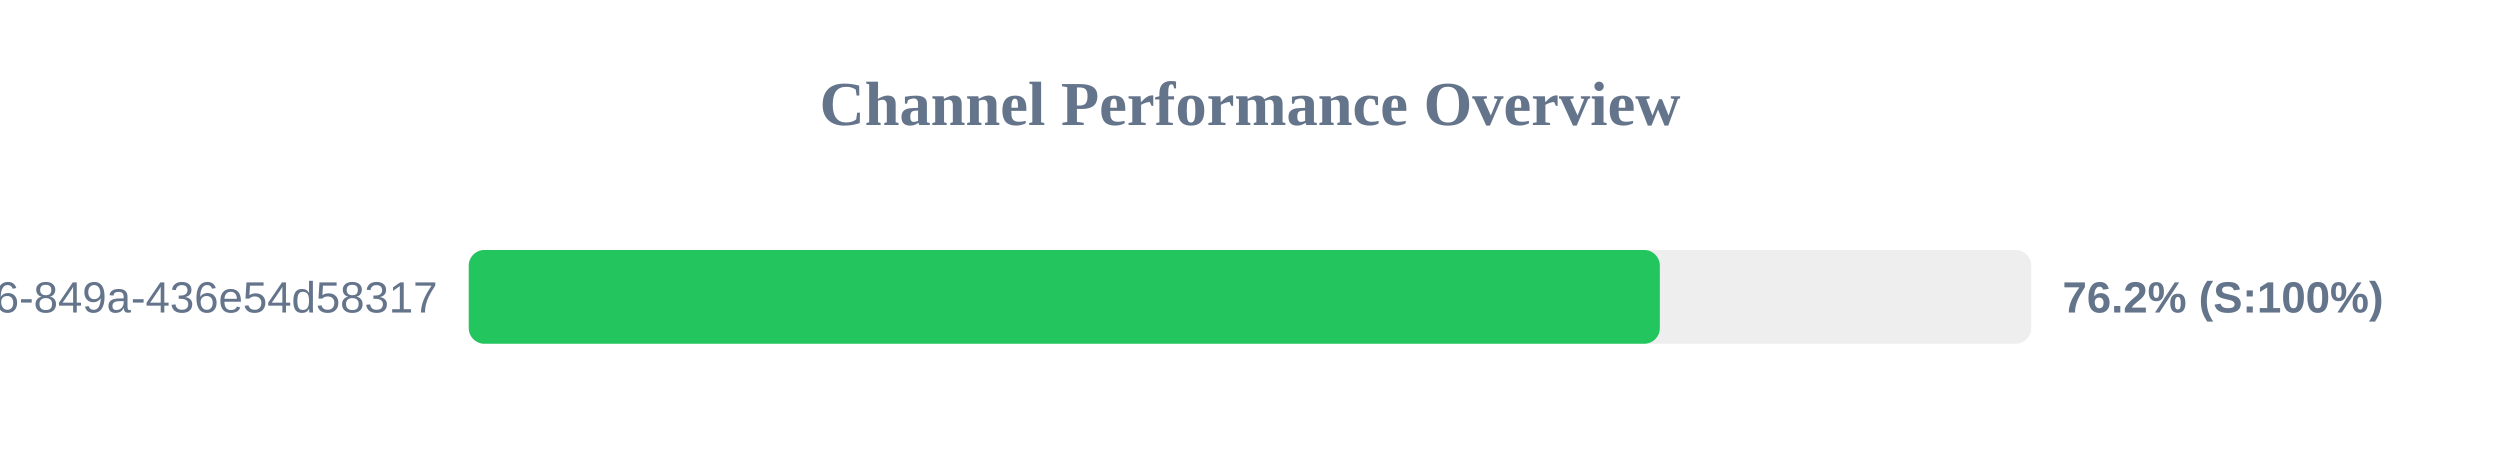
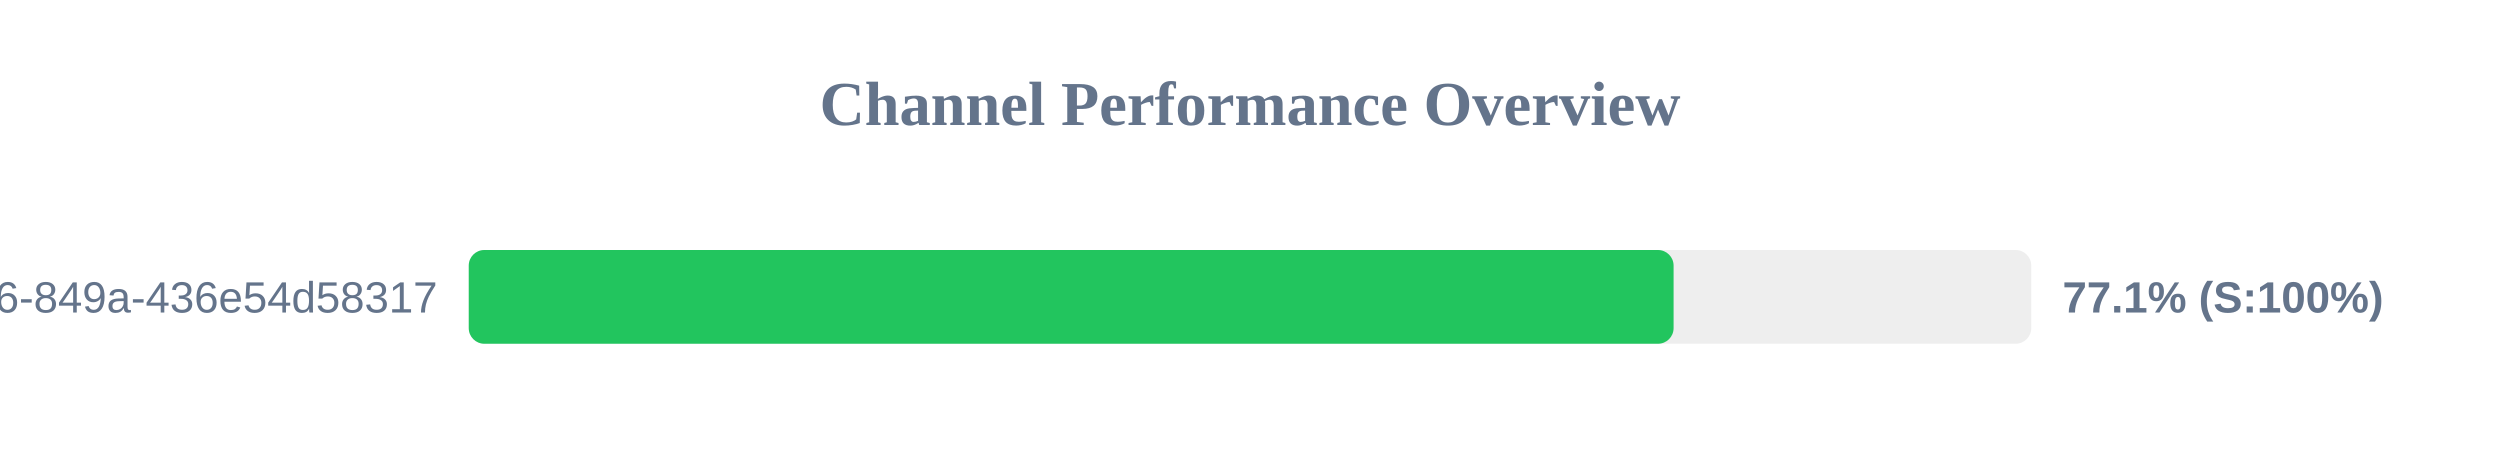
<svg xmlns="http://www.w3.org/2000/svg" width="800" height="150" version="1.1">
  <style>
        .row { font: 14px Arial; fill: #64748b; }
        .score { font: bold 14px Arial; fill: #64748b; }
    </style>
  <text x="400" y="40" text-anchor="middle" font-size="20px" font-weight="bold" fill="#64748b">Channel Performance Overview</text>
  <rect x="150" y="80" width="500" height="30" fill="#eee" rx="5" />
-   <rect x="150" y="80" width="381.15" height="30" fill="#22c55e" rx="5" />
+   <rect x="150" y="80" width="385.55" height="30" fill="#22c55e" rx="5" />
  <text x="140" y="100" text-anchor="end" class="row">?uuid=29fbd51f-03c8-4d76-849a-436e54d58317</text>
-   <text x="660" y="100" text-anchor="start" class="score">76.2% (S:100%)</text>
+   <text x="660" y="100" text-anchor="start" class="score">77.1% (S:100%)</text>
</svg>
